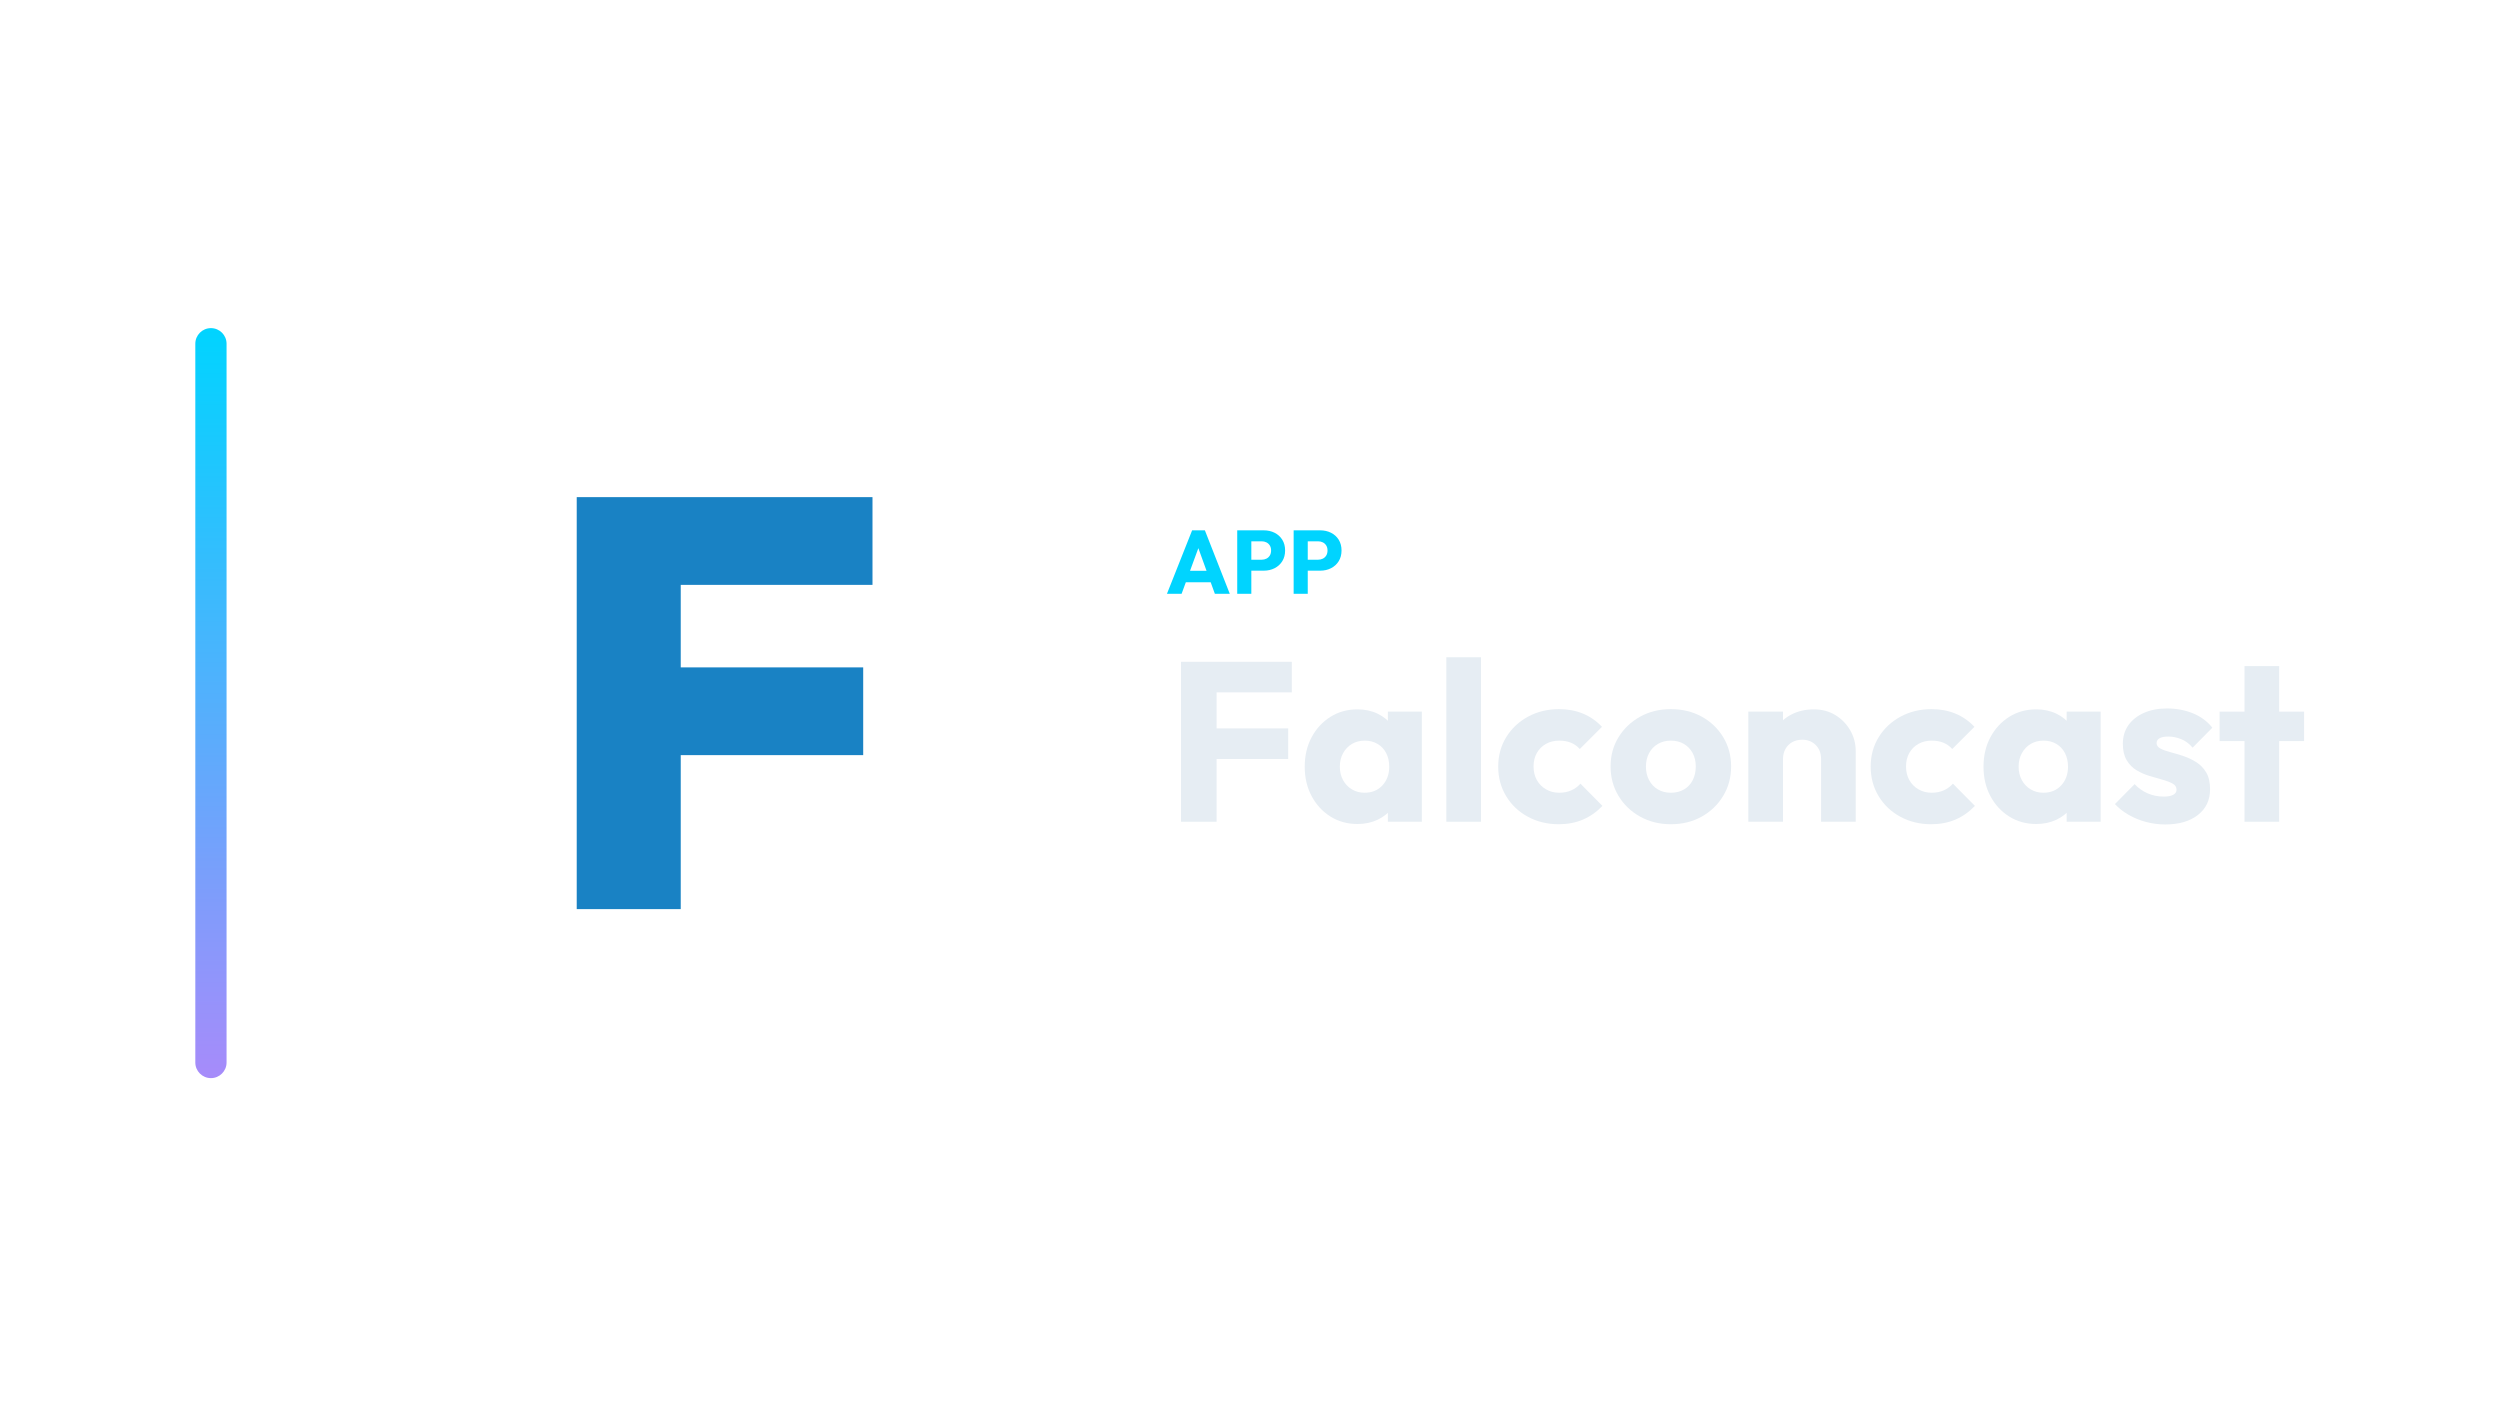
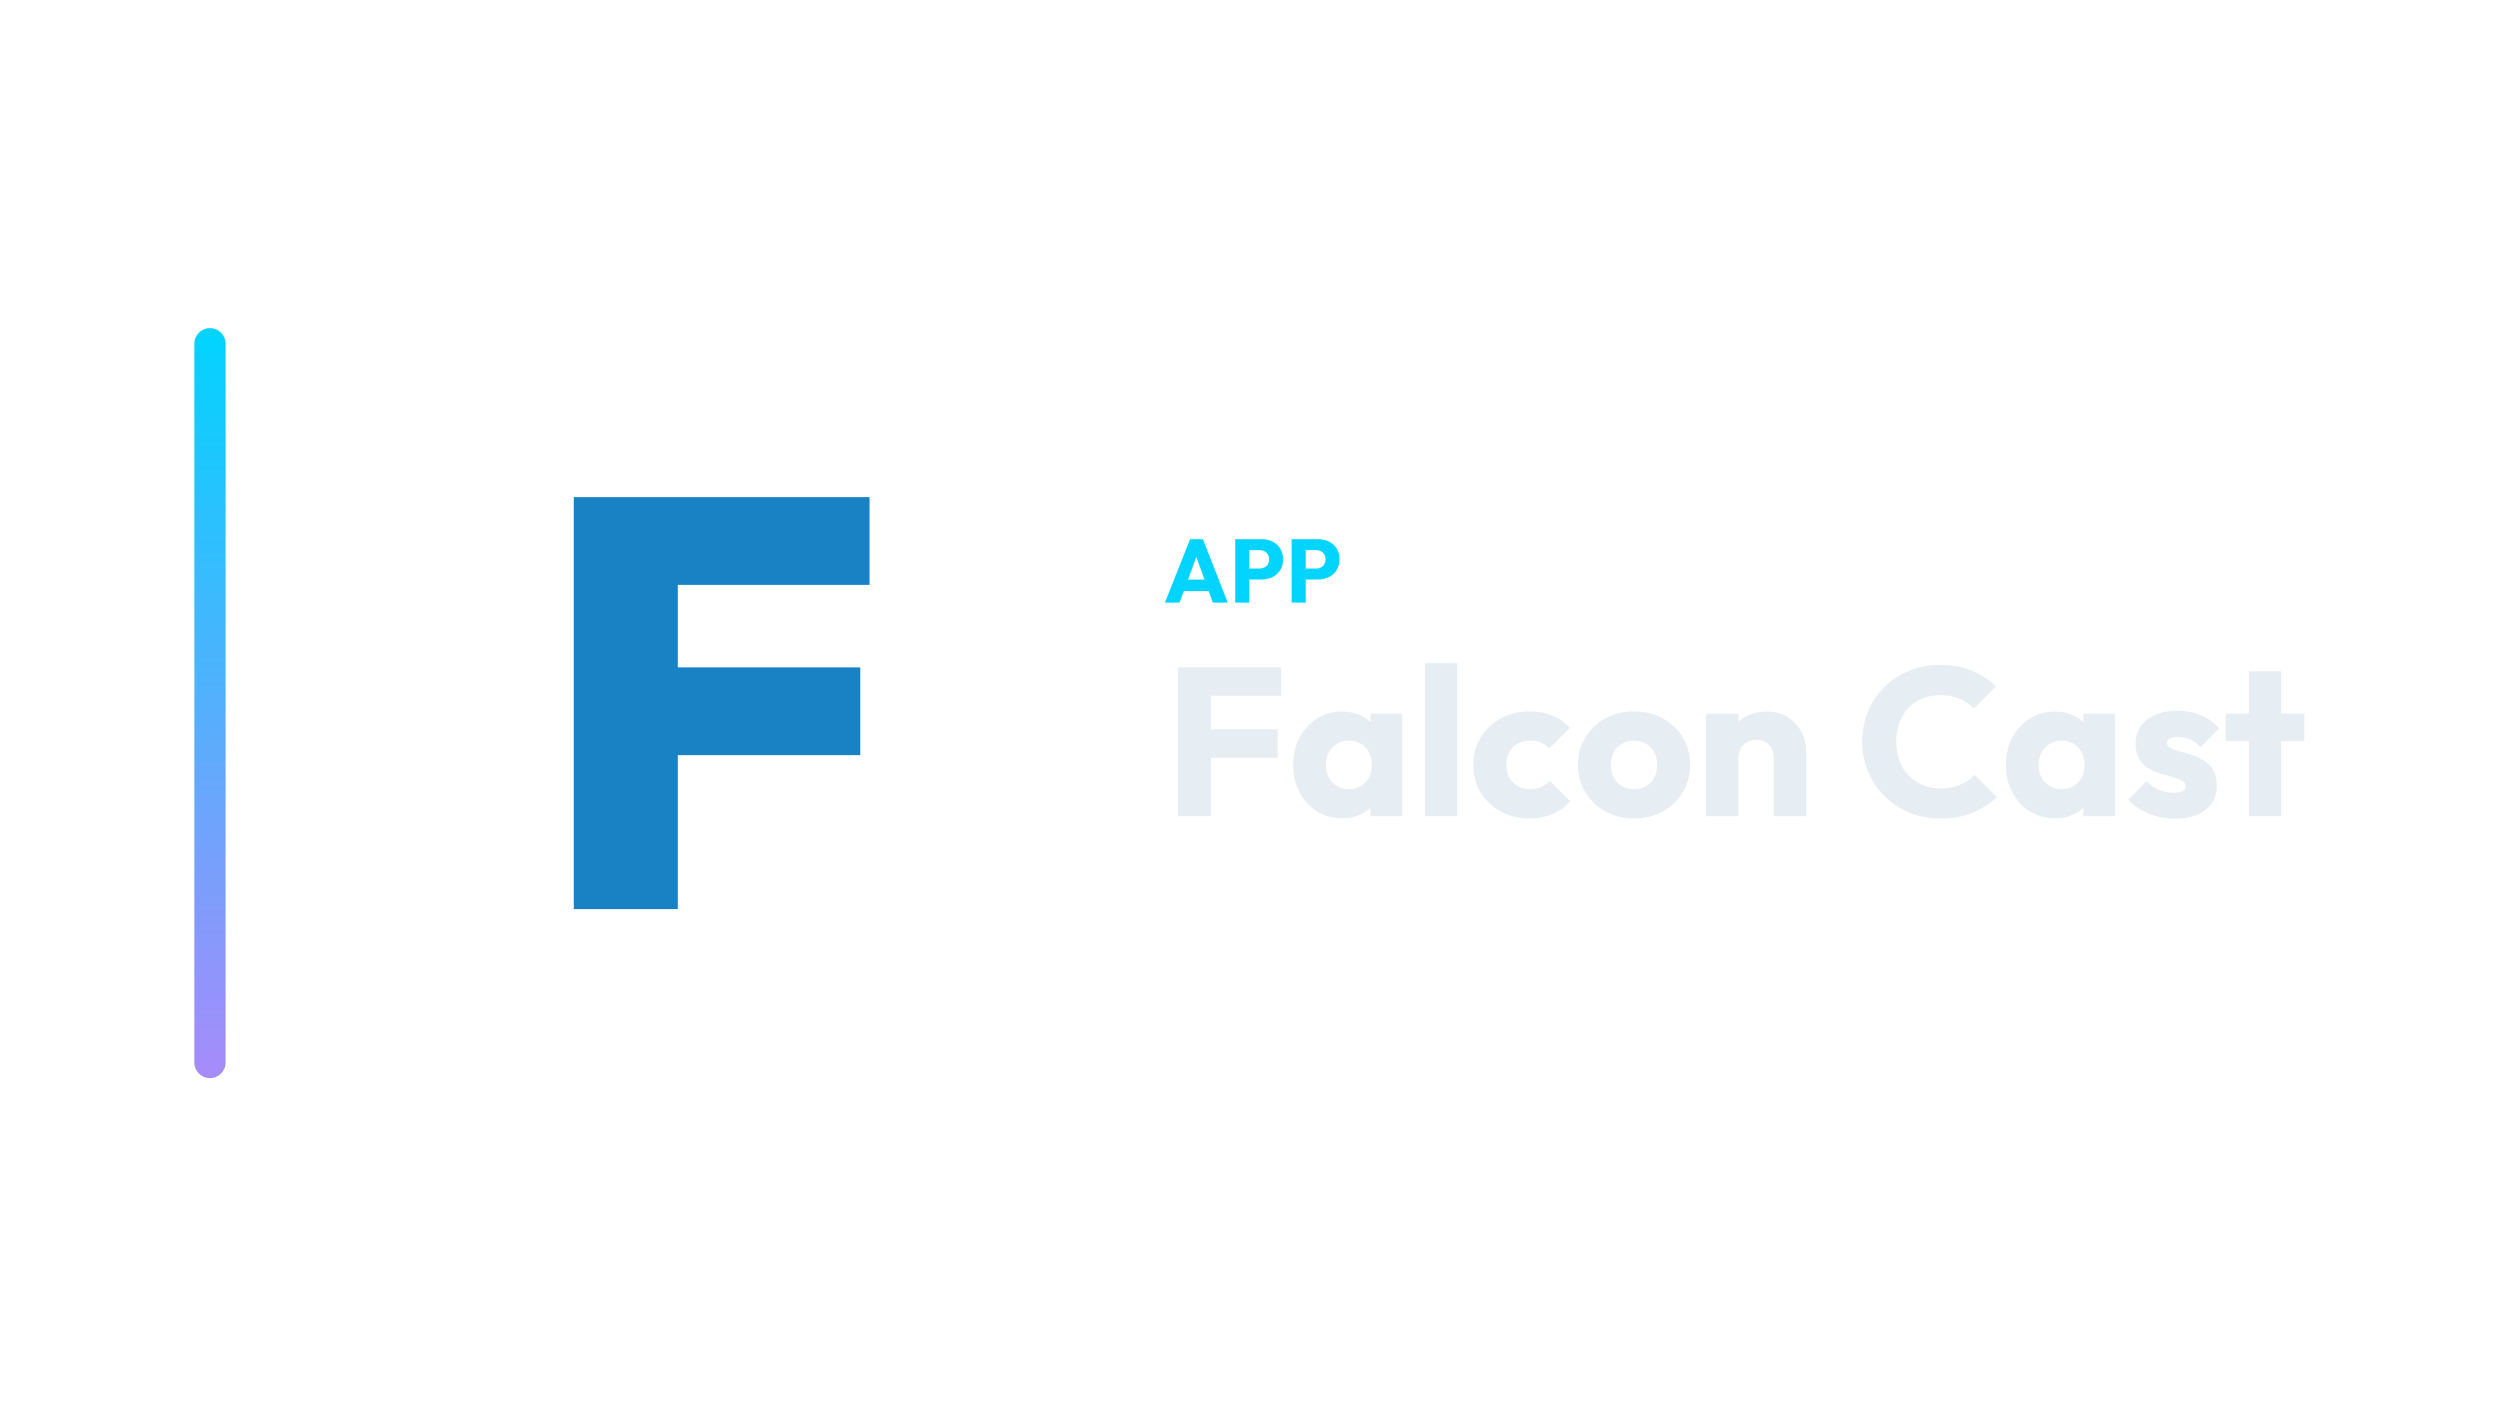
<svg xmlns="http://www.w3.org/2000/svg" width="1280" height="720" viewBox="0 0 1280 720">
-   <g transform="translate(30.0,0.0)">
+   <g transform="translate(29.5,0.0)">
    <defs>
      <linearGradient id="cbRail" x1="0" y1="0" x2="0" y2="1">
        <stop offset="0%" stop-color="#00d4ff" />
        <stop offset="100%" stop-color="#a78bfa" />
      </linearGradient>
    </defs>
    <rect x="70" y="168" width="16" height="384" rx="8.0" fill="url(#cbRail)" />
-     <g transform="translate(161,180) scale(0.70312)">
+     <g transform="translate(160,180) scale(0.70312)">
      <path d="M148.313 406.0V106.0H224.054V406.0ZM208.398 293.87V229.977H356.917V293.87ZM208.398 169.893V106.0H363.687V169.893Z" fill="#1982C4" stroke="none" />
    </g>
-     <path d="M567.486 304.01 580.366 271.534H586.898L599.64 304.01H592.004L582.252 277.054H584.874L574.984 304.01ZM574.8 298.122V292.234H592.51V298.122Z" fill="#00d4ff" stroke="none" />
-     <path d="M608.978 292.188V286.576H615.97Q617.304 286.576 618.408 286.024Q619.512 285.472 620.156 284.414Q620.8 283.356 620.8 281.838Q620.8 280.366 620.156 279.308Q619.512 278.25 618.408 277.698Q617.304 277.146 615.97 277.146H608.978V271.534H617.028Q620.11 271.534 622.594 272.776Q625.078 274.018 626.527 276.341Q627.976 278.664 627.976 281.838Q627.976 285.012 626.527 287.335Q625.078 289.658 622.594 290.923Q620.11 292.188 617.028 292.188ZM603.458 304.01V271.534H610.68V304.01Z" fill="#00d4ff" stroke="none" />
-     <path d="M637.866 292.188V286.576H644.858Q646.192 286.576 647.296 286.024Q648.4 285.472 649.044 284.414Q649.688 283.356 649.688 281.838Q649.688 280.366 649.044 279.308Q648.4 278.25 647.296 277.698Q646.192 277.146 644.858 277.146H637.866V271.534H645.916Q648.998 271.534 651.482 272.776Q653.966 274.018 655.415 276.341Q656.864 278.664 656.864 281.838Q656.864 285.012 655.415 287.335Q653.966 289.658 651.482 290.923Q648.998 292.188 645.916 292.188ZM632.346 304.01V271.534H639.568V304.01Z" fill="#00d4ff" stroke="none" />
-     <path d="M574.684 420.73V338.834H592.896V420.73ZM588.604 388.598V372.938H629.552V388.598ZM588.604 354.494V338.834H631.408V354.494Z" fill="#E6EDF3" stroke="none" />
-     <path d="M665.048 421.89Q657.276 421.89 651.186 418.062Q645.096 414.234 641.558 407.622Q638.02 401.01 638.02 392.542Q638.02 384.074 641.558 377.462Q645.096 370.85 651.186 367.022Q657.276 363.194 665.048 363.194Q670.732 363.194 675.314 365.398Q679.896 367.602 682.796 371.488Q685.696 375.374 686.044 380.362V404.722Q685.696 409.71 682.854 413.596Q680.012 417.482 675.372 419.686Q670.732 421.89 665.048 421.89ZM668.644 405.882Q674.328 405.882 677.808 402.112Q681.288 398.342 681.288 392.542Q681.288 388.598 679.722 385.582Q678.156 382.566 675.314 380.884Q672.472 379.202 668.76 379.202Q665.048 379.202 662.206 380.884Q659.364 382.566 657.682 385.582Q656 388.598 656 392.542Q656 396.37 657.624 399.386Q659.248 402.402 662.148 404.142Q665.048 405.882 668.644 405.882ZM680.592 420.73V405.534L683.26 391.846L680.592 378.158V364.354H697.992V420.73Z" fill="#E6EDF3" stroke="none" />
-     <path d="M710.52 420.73V336.514H728.268V420.73Z" fill="#E6EDF3" stroke="none" />
-     <path d="M768.056 422.006Q759.356 422.006 752.28 418.178Q745.204 414.35 741.144 407.622Q737.084 400.894 737.084 392.542Q737.084 384.074 741.202 377.404Q745.32 370.734 752.396 366.906Q759.472 363.078 768.288 363.078Q774.9 363.078 780.41 365.34Q785.92 367.602 790.212 372.126L778.844 383.494Q776.872 381.29 774.262 380.246Q771.652 379.202 768.288 379.202Q764.46 379.202 761.502 380.884Q758.544 382.566 756.862 385.524Q755.18 388.482 755.18 392.426Q755.18 396.37 756.862 399.386Q758.544 402.402 761.56 404.142Q764.576 405.882 768.288 405.882Q771.768 405.882 774.494 404.664Q777.22 403.446 779.192 401.242L790.444 412.61Q786.036 417.25 780.468 419.628Q774.9 422.006 768.056 422.006Z" fill="#E6EDF3" stroke="none" />
-     <path d="M825.476 422.006Q816.776 422.006 809.758 418.12Q802.74 414.234 798.68 407.506Q794.62 400.778 794.62 392.426Q794.62 384.074 798.68 377.462Q802.74 370.85 809.7 366.964Q816.66 363.078 825.476 363.078Q834.292 363.078 841.252 366.906Q848.212 370.734 852.272 377.404Q856.332 384.074 856.332 392.426Q856.332 400.778 852.272 407.506Q848.212 414.234 841.252 418.12Q834.292 422.006 825.476 422.006ZM825.476 405.882Q829.304 405.882 832.204 404.2Q835.104 402.518 836.67 399.444Q838.236 396.37 838.236 392.426Q838.236 388.482 836.612 385.524Q834.988 382.566 832.146 380.884Q829.304 379.202 825.476 379.202Q821.764 379.202 818.864 380.884Q815.964 382.566 814.34 385.582Q812.716 388.598 812.716 392.542Q812.716 396.37 814.34 399.444Q815.964 402.518 818.864 404.2Q821.764 405.882 825.476 405.882Z" fill="#E6EDF3" stroke="none" />
-     <path d="M902.384 420.73V388.598Q902.384 384.19 899.658 381.464Q896.932 378.738 892.756 378.738Q889.856 378.738 887.652 379.956Q885.448 381.174 884.172 383.436Q882.896 385.698 882.896 388.598L876.052 385.234Q876.052 378.622 878.952 373.634Q881.852 368.646 887.014 365.92Q892.176 363.194 898.672 363.194Q904.936 363.194 909.75 366.152Q914.564 369.11 917.348 373.982Q920.132 378.854 920.132 384.654V420.73ZM865.148 420.73V364.354H882.896V420.73Z" fill="#E6EDF3" stroke="none" />
-     <path d="M958.76 422.006Q950.06 422.006 942.984 418.178Q935.908 414.35 931.848 407.622Q927.788 400.894 927.788 392.542Q927.788 384.074 931.906 377.404Q936.024 370.734 943.1 366.906Q950.176 363.078 958.992 363.078Q965.604 363.078 971.114 365.34Q976.624 367.602 980.916 372.126L969.548 383.494Q967.576 381.29 964.966 380.246Q962.356 379.202 958.992 379.202Q955.164 379.202 952.206 380.884Q949.248 382.566 947.566 385.524Q945.884 388.482 945.884 392.426Q945.884 396.37 947.566 399.386Q949.248 402.402 952.264 404.142Q955.28 405.882 958.992 405.882Q962.472 405.882 965.198 404.664Q967.924 403.446 969.896 401.242L981.148 412.61Q976.74 417.25 971.172 419.628Q965.604 422.006 958.76 422.006Z" fill="#E6EDF3" stroke="none" />
-     <path d="M1012.584 421.89Q1004.812 421.89 998.722 418.062Q992.632 414.234 989.094 407.622Q985.556 401.01 985.556 392.542Q985.556 384.074 989.094 377.462Q992.632 370.85 998.722 367.022Q1004.812 363.194 1012.584 363.194Q1018.268 363.194 1022.85 365.398Q1027.432 367.602 1030.332 371.488Q1033.232 375.374 1033.58 380.362V404.722Q1033.232 409.71 1030.39 413.596Q1027.548 417.482 1022.908 419.686Q1018.268 421.89 1012.584 421.89ZM1016.18 405.882Q1021.864 405.882 1025.344 402.112Q1028.824 398.342 1028.824 392.542Q1028.824 388.598 1027.258 385.582Q1025.692 382.566 1022.85 380.884Q1020.008 379.202 1016.296 379.202Q1012.584 379.202 1009.742 380.884Q1006.9 382.566 1005.218 385.582Q1003.536 388.598 1003.536 392.542Q1003.536 396.37 1005.16 399.386Q1006.784 402.402 1009.684 404.142Q1012.584 405.882 1016.18 405.882ZM1028.128 420.73V405.534L1030.796 391.846L1028.128 378.158V364.354H1045.528V420.73Z" fill="#E6EDF3" stroke="none" />
-     <path d="M1078.588 422.122Q1073.6 422.122 1068.786 420.846Q1063.972 419.57 1059.854 417.192Q1055.736 414.814 1052.836 411.682L1062.928 401.474Q1065.712 404.49 1069.54 406.172Q1073.368 407.854 1077.892 407.854Q1081.024 407.854 1082.706 406.926Q1084.388 405.998 1084.388 404.374Q1084.388 402.286 1082.358 401.184Q1080.328 400.082 1077.196 399.212Q1074.064 398.342 1070.584 397.298Q1067.104 396.254 1063.972 394.398Q1060.84 392.542 1058.868 389.236Q1056.896 385.93 1056.896 380.826Q1056.896 375.374 1059.68 371.372Q1062.464 367.37 1067.568 365.05Q1072.672 362.73 1079.516 362.73Q1086.708 362.73 1092.798 365.224Q1098.888 367.718 1102.716 372.59L1092.624 382.798Q1089.956 379.666 1086.65 378.39Q1083.344 377.114 1080.212 377.114Q1077.196 377.114 1075.688 377.984Q1074.18 378.854 1074.18 380.478Q1074.18 382.218 1076.152 383.262Q1078.124 384.306 1081.256 385.118Q1084.388 385.93 1087.868 387.09Q1091.348 388.25 1094.48 390.222Q1097.612 392.194 1099.584 395.5Q1101.556 398.806 1101.556 404.142Q1101.556 412.378 1095.35 417.25Q1089.144 422.122 1078.588 422.122Z" fill="#E6EDF3" stroke="none" />
-     <path d="M1119.188 420.73V341.038H1136.936V420.73ZM1106.428 379.434V364.354H1149.696V379.434Z" fill="#E6EDF3" stroke="none" />
+     <path d="M566.956 308.53 579.836 276.054H586.368L599.11 308.53H591.474L581.722 281.574H584.344L574.454 308.53ZM574.27 302.642V296.754H591.98V302.642Z" fill="#00d4ff" stroke="none" />
+     <path d="M608.448 296.708V291.096H615.44Q616.774 291.096 617.878 290.544Q618.982 289.992 619.626 288.934Q620.27 287.876 620.27 286.358Q620.27 284.886 619.626 283.828Q618.982 282.77 617.878 282.218Q616.774 281.666 615.44 281.666H608.448V276.054H616.498Q619.58 276.054 622.064 277.296Q624.548 278.538 625.997 280.861Q627.446 283.184 627.446 286.358Q627.446 289.532 625.997 291.855Q624.548 294.178 622.064 295.443Q619.58 296.708 616.498 296.708ZM602.928 308.53V276.054H610.15V308.53Z" fill="#00d4ff" stroke="none" />
+     <path d="M637.336 296.708V291.096H644.328Q645.662 291.096 646.766 290.544Q647.87 289.992 648.514 288.934Q649.158 287.876 649.158 286.358Q649.158 284.886 648.514 283.828Q647.87 282.77 646.766 282.218Q645.662 281.666 644.328 281.666H637.336V276.054H645.386Q648.468 276.054 650.952 277.296Q653.436 278.538 654.885 280.861Q656.334 283.184 656.334 286.358Q656.334 289.532 654.885 291.855Q653.436 294.178 650.952 295.443Q648.468 296.708 645.386 296.708ZM631.816 308.53V276.054H639.038V308.53Z" fill="#00d4ff" stroke="none" />
+     <path d="M573.61 417.89V341.642H590.566V417.89ZM586.57 387.974V373.394H624.694V387.974ZM586.57 356.222V341.642H626.422V356.222Z" fill="#E6EDF3" stroke="none" />
+     <path d="M657.742 418.97Q650.506 418.97 644.836 415.406Q639.166 411.842 635.872 405.686Q632.578 399.53 632.578 391.646Q632.578 383.762 635.872 377.606Q639.166 371.45 644.836 367.886Q650.506 364.322 657.742 364.322Q663.034 364.322 667.3 366.374Q671.566 368.426 674.266 372.044Q676.966 375.662 677.29 380.306V402.986Q676.966 407.63 674.32 411.248Q671.674 414.866 667.354 416.918Q663.034 418.97 657.742 418.97ZM661.09 404.066Q666.382 404.066 669.622 400.556Q672.862 397.046 672.862 391.646Q672.862 387.974 671.404 385.166Q669.946 382.358 667.3 380.792Q664.654 379.226 661.198 379.226Q657.742 379.226 655.096 380.792Q652.45 382.358 650.884 385.166Q649.318 387.974 649.318 391.646Q649.318 395.21 650.83 398.018Q652.342 400.826 655.042 402.446Q657.742 404.066 661.09 404.066ZM672.214 417.89V403.742L674.698 390.998L672.214 378.254V365.402H688.414V417.89Z" fill="#E6EDF3" stroke="none" />
+     <path d="M700.078 417.89V339.482H716.602V417.89Z" fill="#E6EDF3" stroke="none" />
+     <path d="M753.646 419.078Q745.546 419.078 738.958 415.514Q732.37 411.95 728.59 405.686Q724.81 399.422 724.81 391.646Q724.81 383.762 728.644 377.552Q732.478 371.342 739.066 367.778Q745.654 364.214 753.862 364.214Q760.018 364.214 765.148 366.32Q770.278 368.426 774.274 372.638L763.69 383.222Q761.854 381.17 759.424 380.198Q756.994 379.226 753.862 379.226Q750.298 379.226 747.544 380.792Q744.79 382.358 743.224 385.112Q741.658 387.866 741.658 391.538Q741.658 395.21 743.224 398.018Q744.79 400.826 747.598 402.446Q750.406 404.066 753.862 404.066Q757.102 404.066 759.64 402.932Q762.178 401.798 764.014 399.746L774.49 410.33Q770.386 414.65 765.202 416.864Q760.018 419.078 753.646 419.078Z" fill="#E6EDF3" stroke="none" />
+     <path d="M807.106 419.078Q799.006 419.078 792.472 415.46Q785.938 411.842 782.158 405.578Q778.378 399.314 778.378 391.538Q778.378 383.762 782.158 377.606Q785.938 371.45 792.418 367.832Q798.898 364.214 807.106 364.214Q815.314 364.214 821.794 367.778Q828.274 371.342 832.054 377.552Q835.834 383.762 835.834 391.538Q835.834 399.314 832.054 405.578Q828.274 411.842 821.794 415.46Q815.314 419.078 807.106 419.078ZM807.106 404.066Q810.67 404.066 813.37 402.5Q816.07 400.934 817.528 398.072Q818.986 395.21 818.986 391.538Q818.986 387.866 817.474 385.112Q815.962 382.358 813.316 380.792Q810.67 379.226 807.106 379.226Q803.65 379.226 800.95 380.792Q798.25 382.358 796.738 385.166Q795.226 387.974 795.226 391.646Q795.226 395.21 796.738 398.072Q798.25 400.934 800.95 402.5Q803.65 404.066 807.106 404.066Z" fill="#E6EDF3" stroke="none" />
+     <path d="M878.71 417.89V387.974Q878.71 383.87 876.172 381.332Q873.634 378.794 869.746 378.794Q867.046 378.794 864.994 379.928Q862.942 381.062 861.754 383.168Q860.566 385.274 860.566 387.974L854.194 384.842Q854.194 378.686 856.894 374.042Q859.594 369.398 864.4 366.86Q869.206 364.322 875.254 364.322Q881.086 364.322 885.568 367.076Q890.05 369.83 892.642 374.366Q895.234 378.902 895.234 384.302V417.89ZM844.042 417.89V365.402H860.566V417.89Z" fill="#E6EDF3" stroke="none" />
+     <path d="M964.03 419.078Q955.498 419.078 948.208 416.108Q940.918 413.138 935.464 407.738Q930.01 402.338 926.986 395.156Q923.962 387.974 923.962 379.658Q923.962 371.342 926.986 364.16Q930.01 356.978 935.41 351.686Q940.81 346.394 948.1 343.424Q955.39 340.454 963.922 340.454Q972.994 340.454 980.068 343.37Q987.142 346.286 992.434 351.362L981.094 362.81Q978.07 359.57 973.804 357.734Q969.538 355.898 963.922 355.898Q958.954 355.898 954.796 357.572Q950.638 359.246 947.668 362.378Q944.698 365.51 943.024 369.938Q941.35 374.366 941.35 379.658Q941.35 385.058 943.024 389.486Q944.698 393.914 947.668 397.046Q950.638 400.178 954.796 401.906Q958.954 403.634 963.922 403.634Q969.754 403.634 974.074 401.798Q978.394 399.962 981.526 396.722L992.974 408.17Q987.466 413.246 980.392 416.162Q973.318 419.078 964.03 419.078Z" fill="#E6EDF3" stroke="none" />
+     <path d="M1022.674 418.97Q1015.438 418.97 1009.768 415.406Q1004.098 411.842 1000.804 405.686Q997.51 399.53 997.51 391.646Q997.51 383.762 1000.804 377.606Q1004.098 371.45 1009.768 367.886Q1015.438 364.322 1022.674 364.322Q1027.966 364.322 1032.232 366.374Q1036.498 368.426 1039.198 372.044Q1041.898 375.662 1042.222 380.306V402.986Q1041.898 407.63 1039.252 411.248Q1036.606 414.866 1032.286 416.918Q1027.966 418.97 1022.674 418.97ZM1026.022 404.066Q1031.314 404.066 1034.554 400.556Q1037.794 397.046 1037.794 391.646Q1037.794 387.974 1036.336 385.166Q1034.878 382.358 1032.232 380.792Q1029.586 379.226 1026.13 379.226Q1022.674 379.226 1020.028 380.792Q1017.382 382.358 1015.816 385.166Q1014.25 387.974 1014.25 391.646Q1014.25 395.21 1015.762 398.018Q1017.274 400.826 1019.974 402.446Q1022.674 404.066 1026.022 404.066ZM1037.146 417.89V403.742L1039.63 390.998L1037.146 378.254V365.402H1053.346V417.89Z" fill="#E6EDF3" stroke="none" />
+     <path d="M1084.126 419.186Q1079.482 419.186 1075.0 417.998Q1070.518 416.81 1066.684 414.596Q1062.85 412.382 1060.15 409.466L1069.546 399.962Q1072.138 402.77 1075.702 404.336Q1079.266 405.902 1083.478 405.902Q1086.394 405.902 1087.96 405.038Q1089.526 404.174 1089.526 402.662Q1089.526 400.718 1087.636 399.692Q1085.746 398.666 1082.83 397.856Q1079.914 397.046 1076.674 396.074Q1073.434 395.102 1070.518 393.374Q1067.602 391.646 1065.766 388.568Q1063.93 385.49 1063.93 380.738Q1063.93 375.662 1066.522 371.936Q1069.114 368.21 1073.866 366.05Q1078.618 363.89 1084.99 363.89Q1091.686 363.89 1097.356 366.212Q1103.026 368.534 1106.59 373.07L1097.194 382.574Q1094.71 379.658 1091.632 378.47Q1088.554 377.282 1085.638 377.282Q1082.83 377.282 1081.426 378.092Q1080.022 378.902 1080.022 380.414Q1080.022 382.034 1081.858 383.006Q1083.694 383.978 1086.61 384.734Q1089.526 385.49 1092.766 386.57Q1096.006 387.65 1098.922 389.486Q1101.838 391.322 1103.674 394.4Q1105.51 397.478 1105.51 402.446Q1105.51 410.114 1099.732 414.65Q1093.954 419.186 1084.126 419.186Z" fill="#E6EDF3" stroke="none" />
+     <path d="M1121.926 417.89V343.694H1138.45V417.89ZM1110.046 379.442V365.402H1150.33V379.442Z" fill="#E6EDF3" stroke="none" />
  </g>
</svg>
